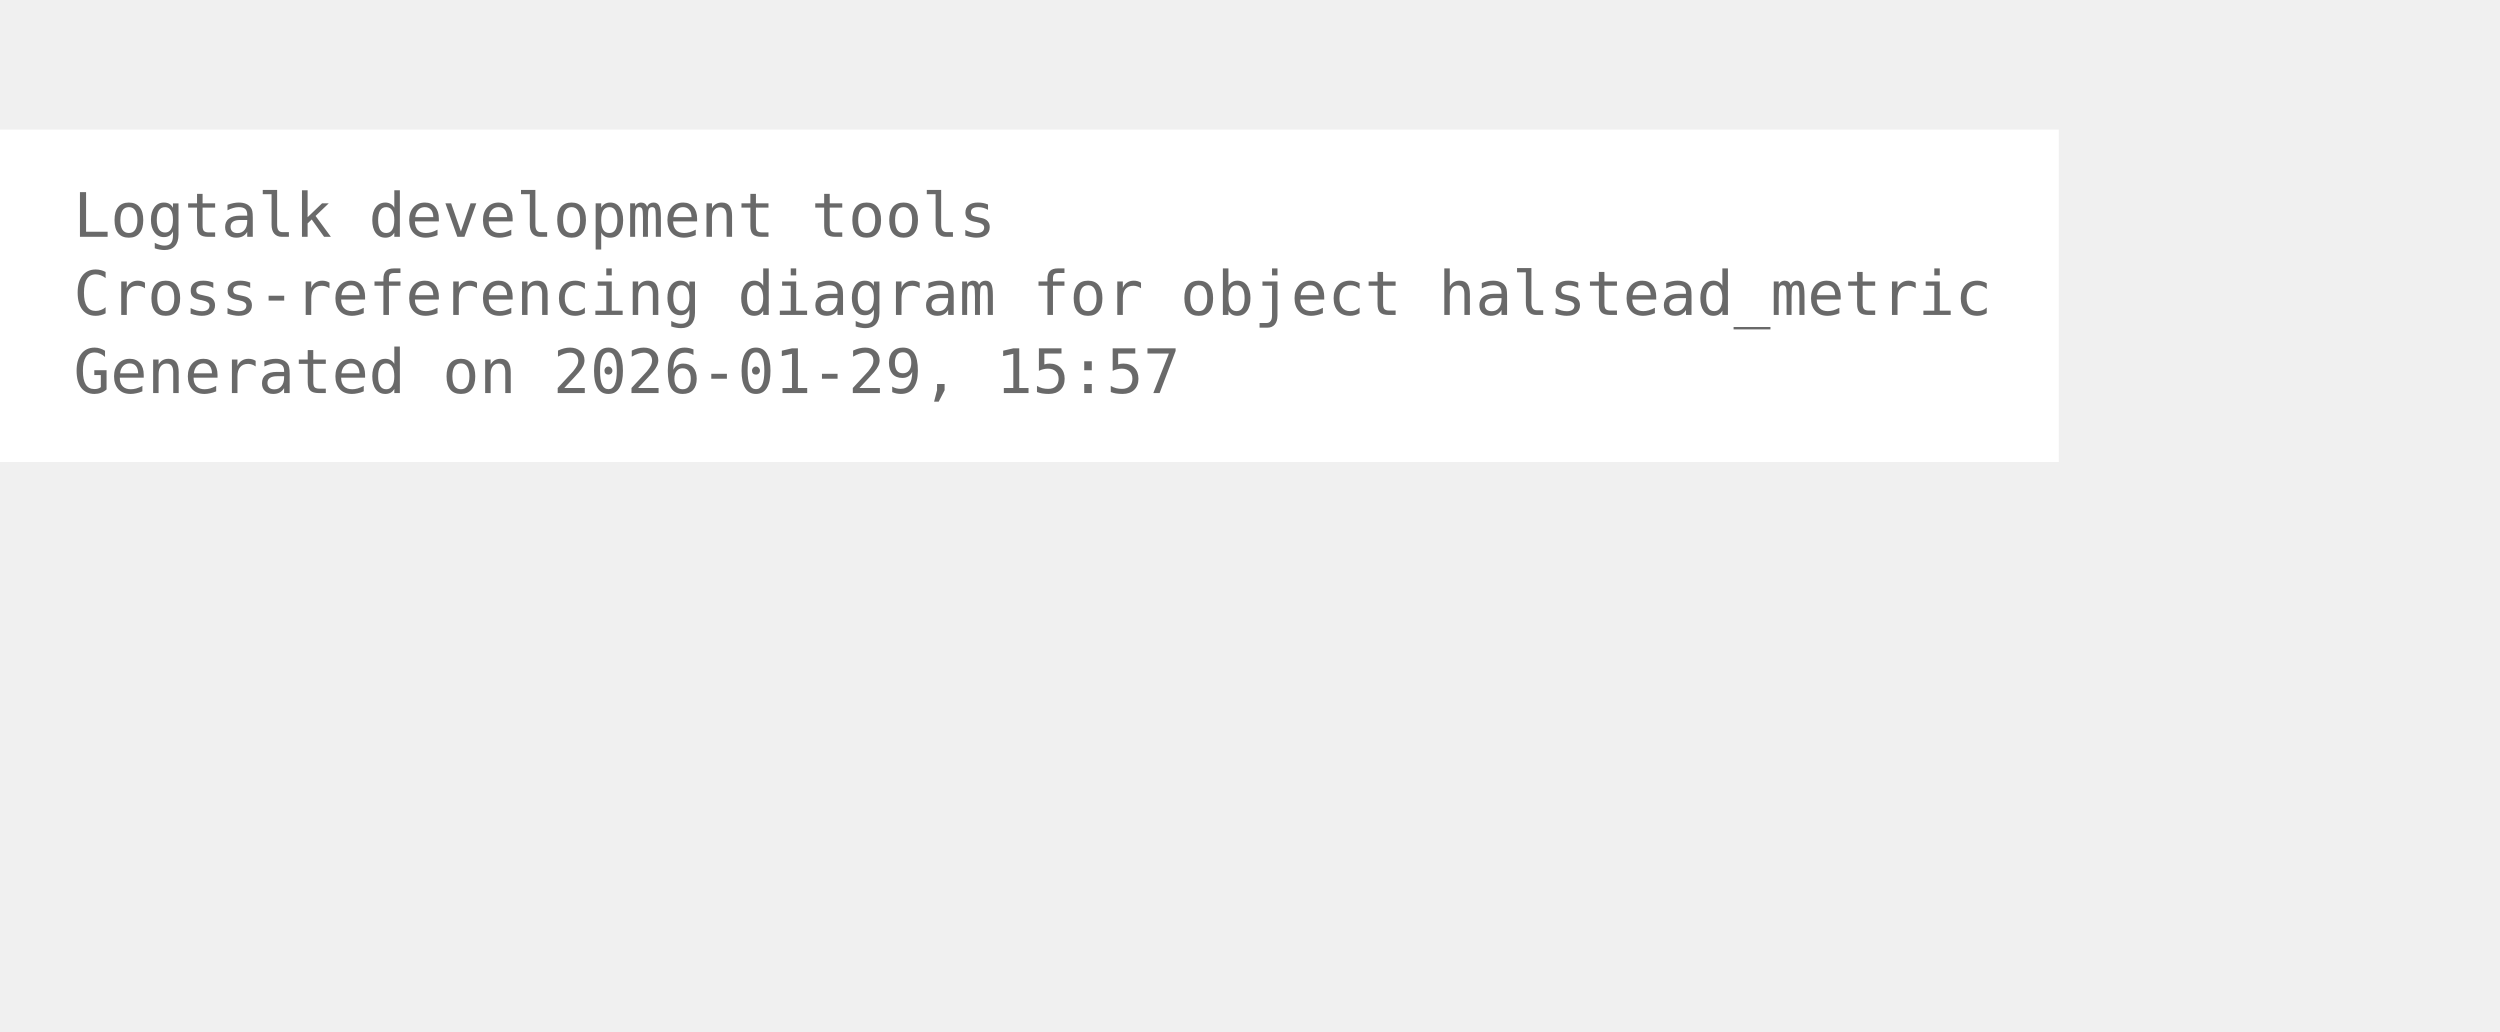
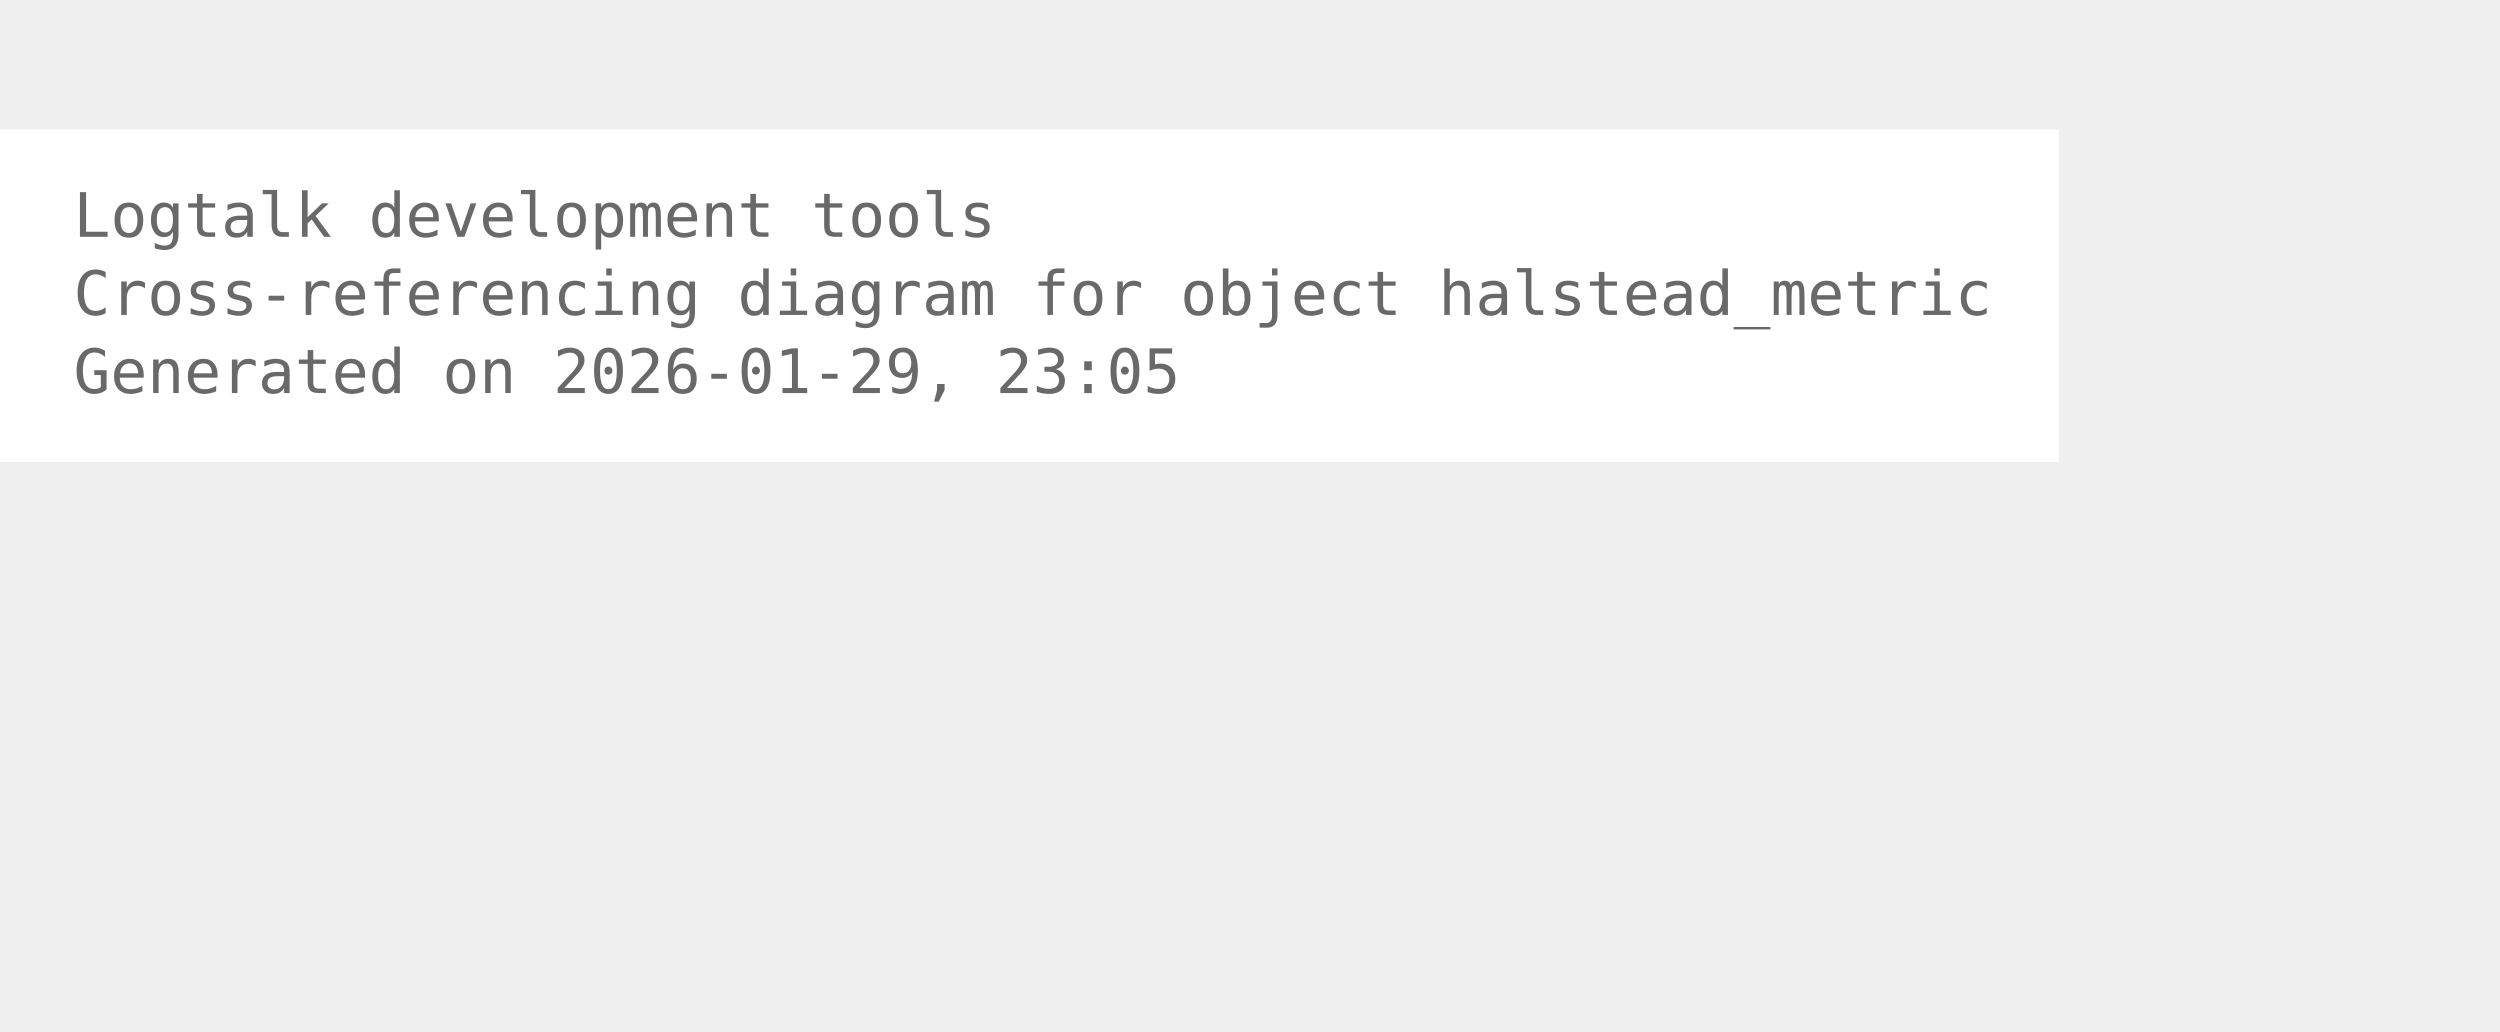
<svg xmlns="http://www.w3.org/2000/svg" width="480pt" height="198pt" viewBox="72.00 72.00 408.00 126.00">
  <g id="graph0" class="graph" transform="scale(1 1) rotate(0) translate(76 122.25)">
    <polygon fill="white" stroke="none" points="-4,4 -4,-50.25 332,-50.25 332,4 -4,4" />
    <text xml:space="preserve" text-anchor="start" x="8" y="-32.75" font-family="Monospace" font-size="10.00" fill="dimgray">Logtalk development tools</text>
    <text xml:space="preserve" text-anchor="start" x="8" y="-20" font-family="Monospace" font-size="10.00" fill="dimgray">Cross-referencing diagram for object halstead_metric</text>
-     <text xml:space="preserve" text-anchor="start" x="8" y="-7.25" font-family="Monospace" font-size="10.00" fill="dimgray">Generated on 2026-01-29, 15:57</text>
+     <text xml:space="preserve" text-anchor="start" x="8" y="-7.25" font-family="Monospace" font-size="10.00" fill="dimgray">Generated on 2026-01-29, 23:05</text>
  </g>
</svg>
